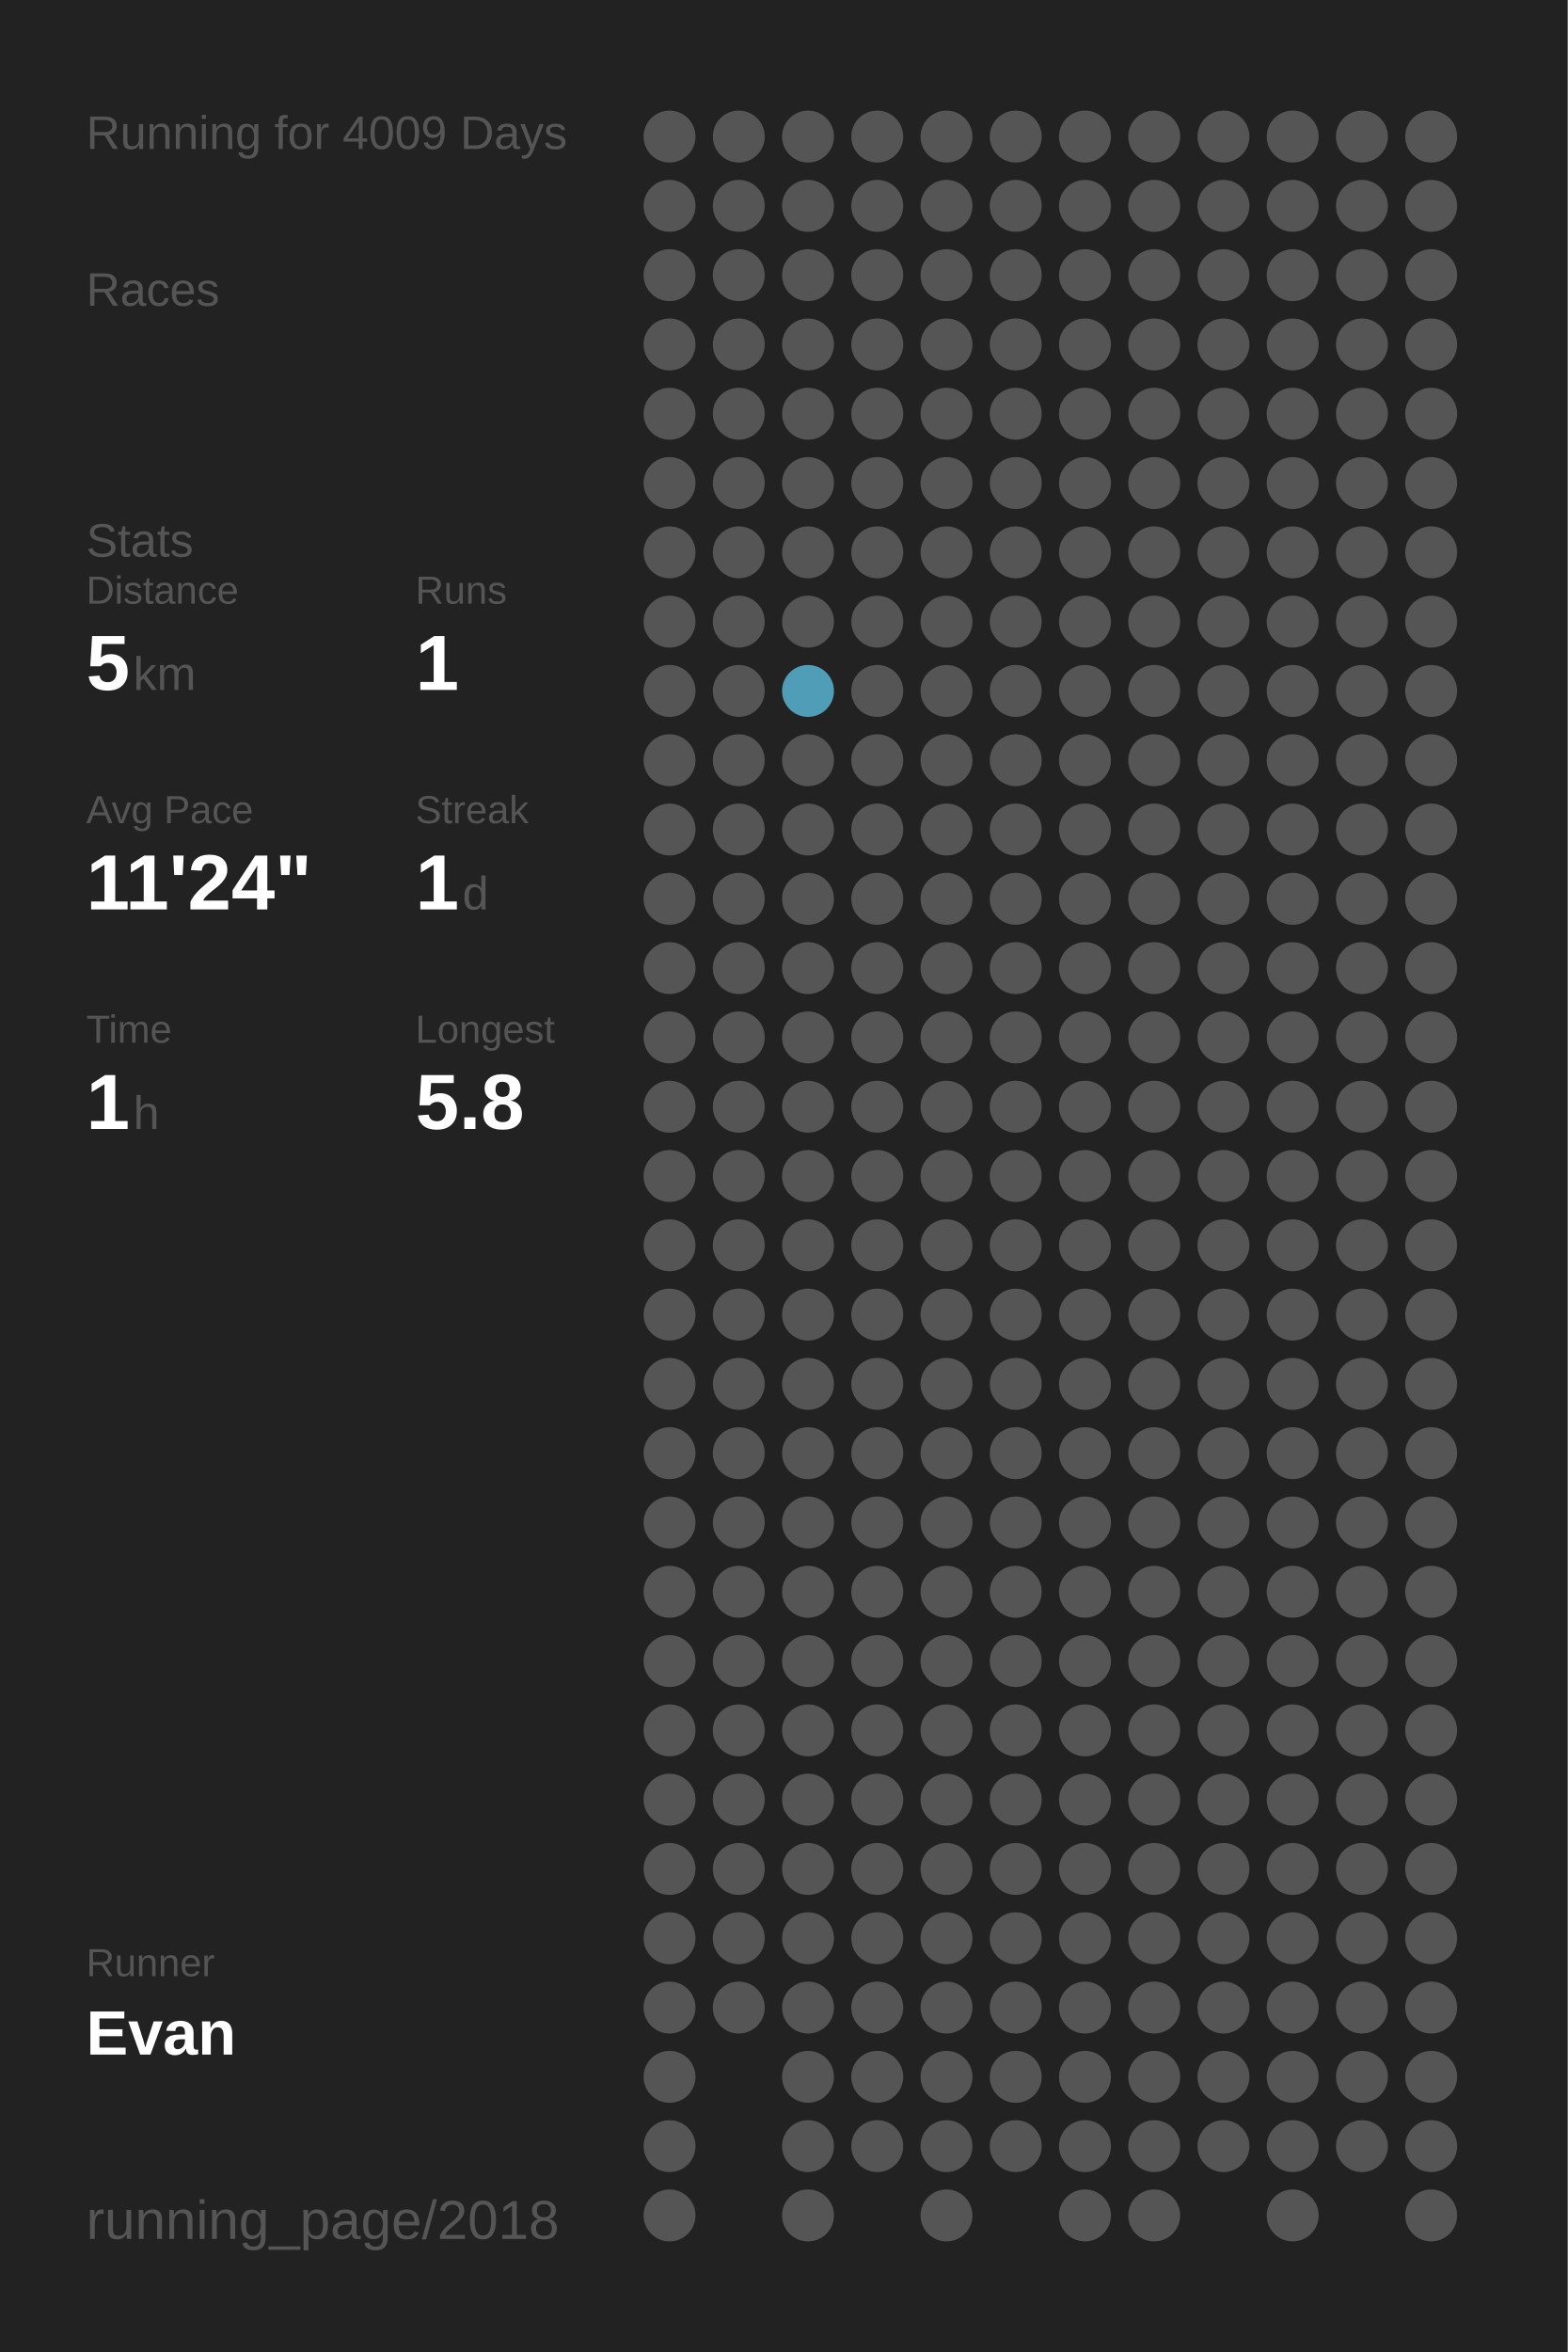
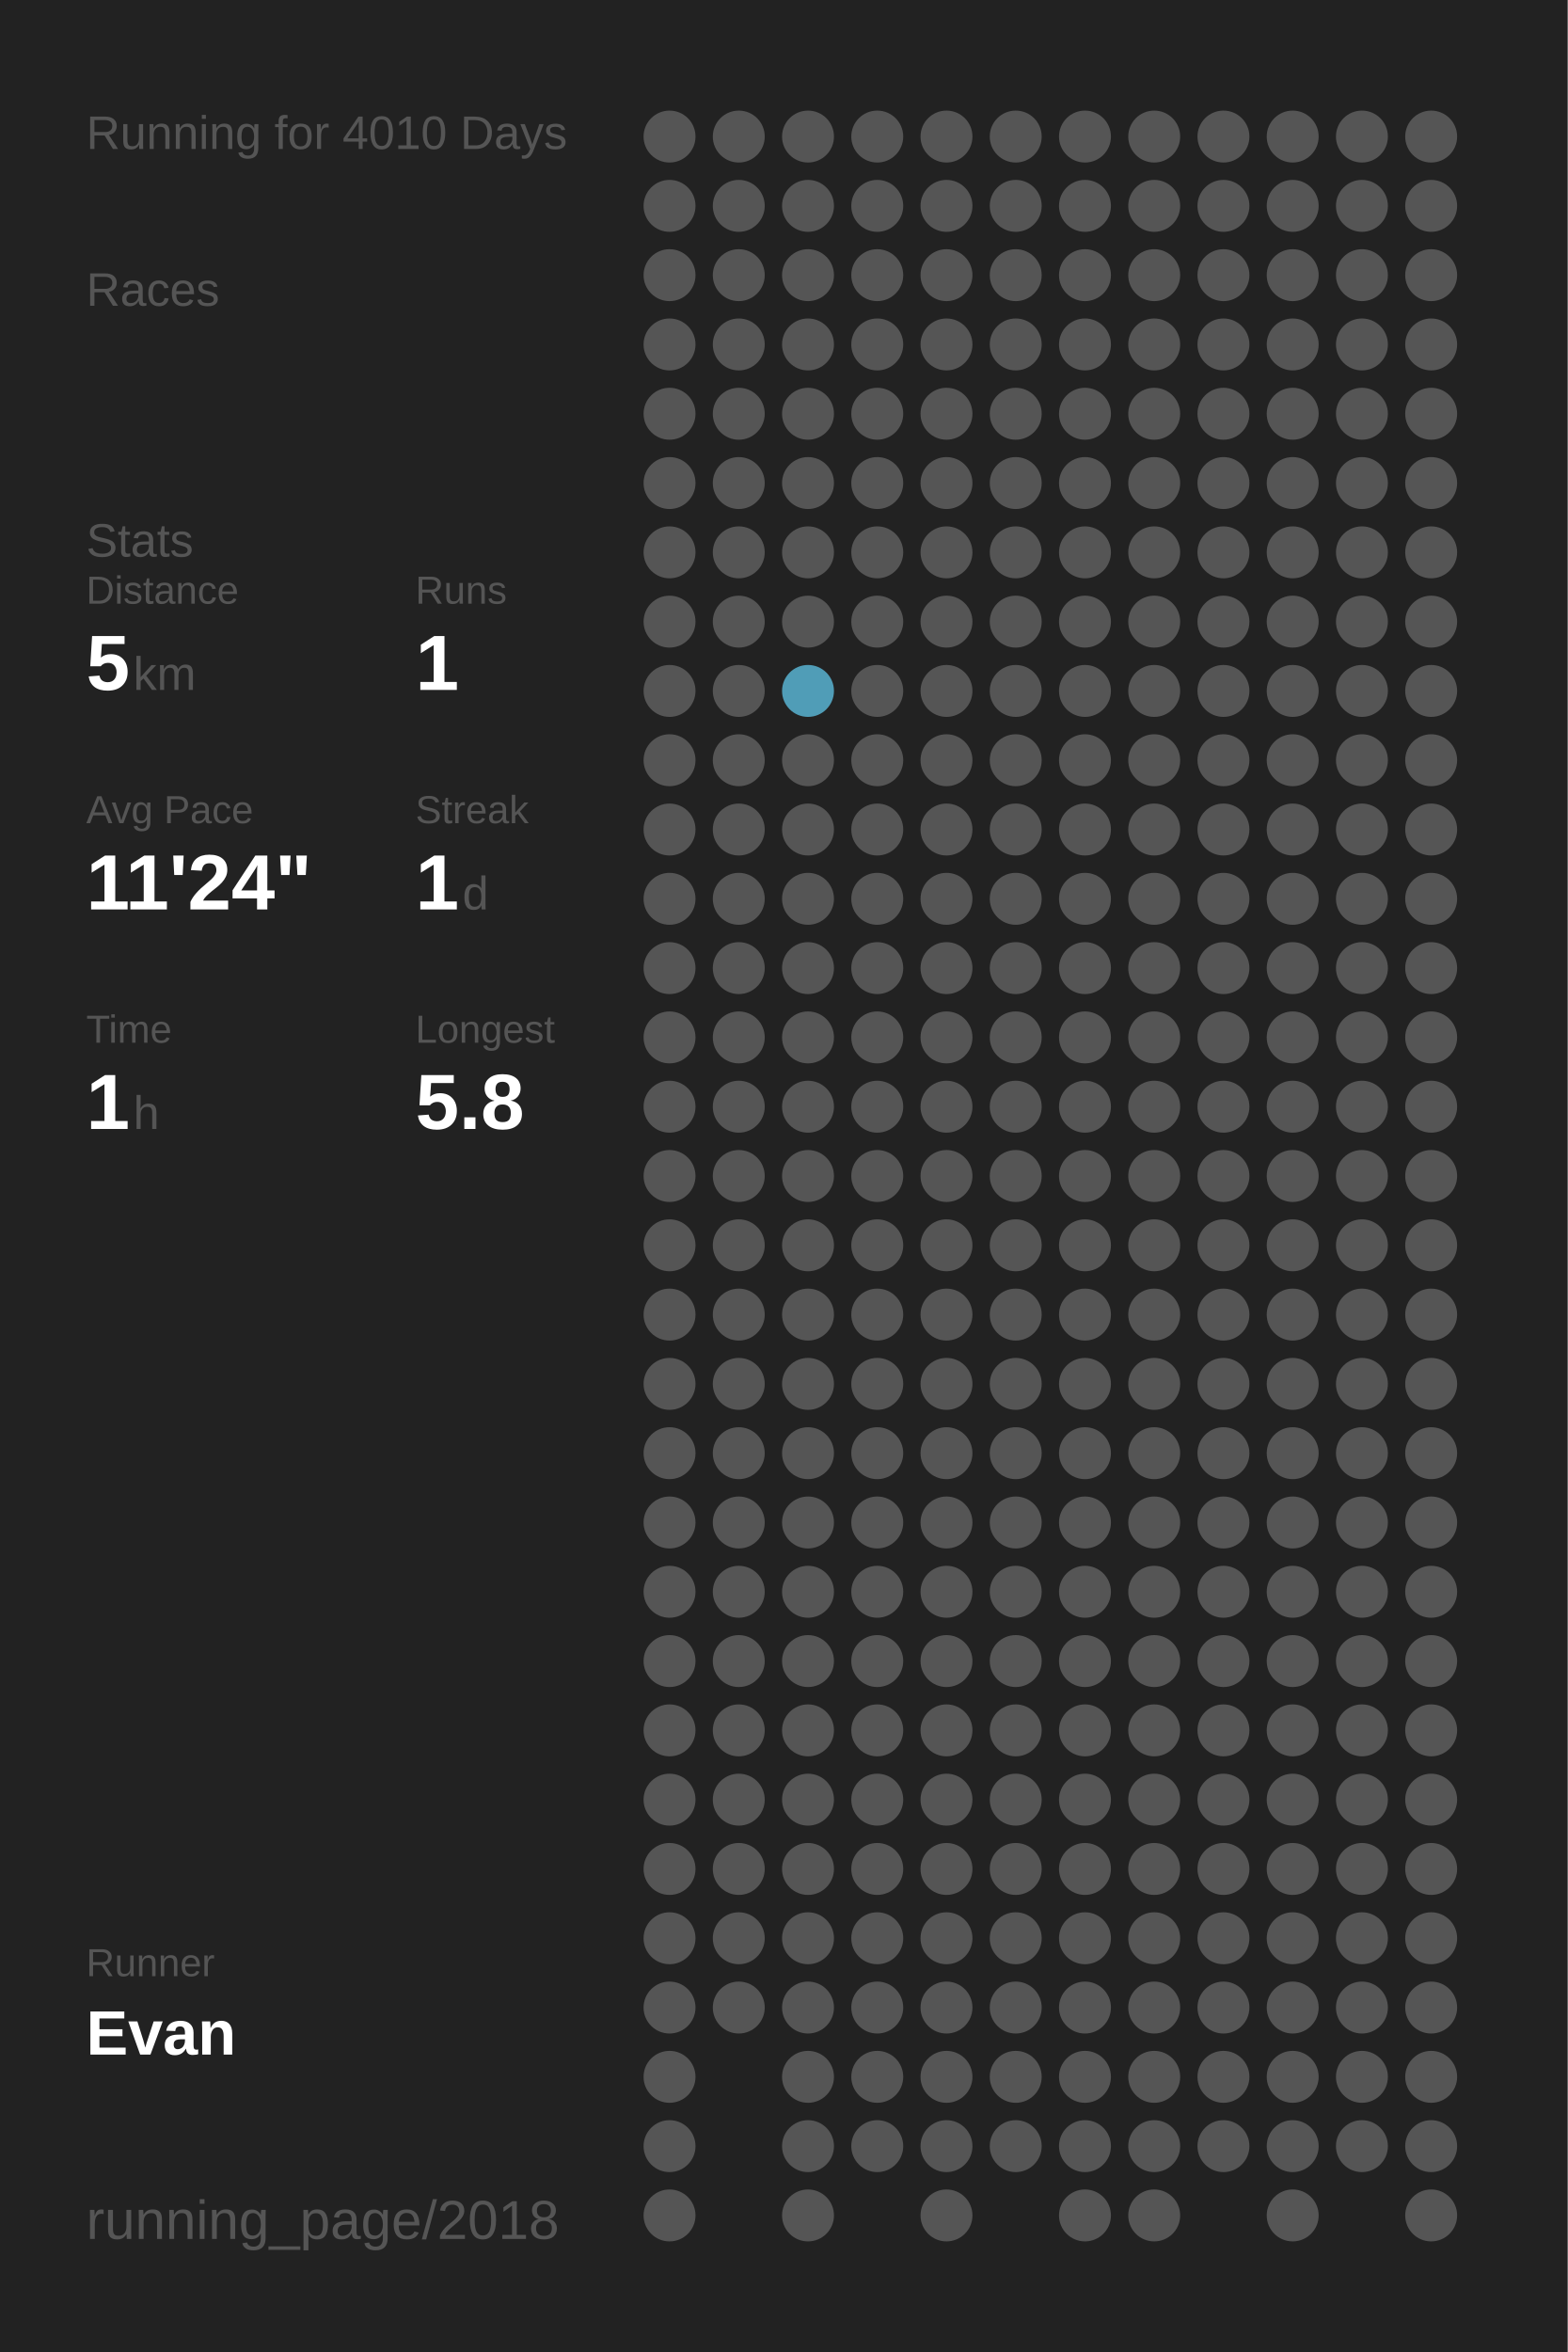
<svg xmlns="http://www.w3.org/2000/svg" baseProfile="full" height="300mm" version="1.1" viewBox="0,0,200,300" width="200mm">
  <defs />
  <rect fill="#222222" height="300" width="200" x="0" y="0" />
-   <text fill="#555555" style="font-size:6px; font-family:Arial;" x="11" y="19">Running for 4009 Days</text>
+   <text fill="#555555" style="font-size:6px; font-family:Arial;" x="11" y="19">Running for 4010 Days</text>
  <text fill="#555555" style="font-size:6px; font-family:Arial;" x="11" y="39">Races</text>
  <text fill="#555555" style="font-size:6px; font-family:Arial;" x="11" y="71">Stats</text>
  <text fill="#555555" style="font-size:5px; font-family:Arial;" x="11" y="77">Distance</text>
  <text fill="#FFFFFF" style="font-size:10px; font-family:Arial; font-weight:bold;" x="11" y="88">5</text>
  <text fill="#555555" style="font-size:6px; font-family:Arial;" x="17" y="88">km</text>
  <text fill="#555555" style="font-size:5px; font-family:Arial;" x="53" y="77">Runs</text>
  <text fill="#FFFFFF" style="font-size:10px; font-family:Arial; font-weight:bold;" x="53" y="88">1</text>
  <text fill="#555555" style="font-size:5px; font-family:Arial;" x="11" y="105">Avg Pace</text>
  <text fill="#FFFFFF" style="font-size:10px; font-family:Arial; font-weight:bold;" x="11" y="116">11'24"</text>
  <text fill="#555555" style="font-size:5px; font-family:Arial;" x="53" y="105">Streak</text>
  <text fill="#FFFFFF" style="font-size:10px; font-family:Arial; font-weight:bold;" x="53" y="116">1</text>
  <text fill="#555555" style="font-size:6px; font-family:Arial;" x="59" y="116">d</text>
  <text fill="#555555" style="font-size:5px; font-family:Arial;" x="11" y="133">Time</text>
  <text fill="#FFFFFF" style="font-size:10px; font-family:Arial; font-weight:bold;" x="11" y="144">1</text>
  <text fill="#555555" style="font-size:6px; font-family:Arial;" x="17" y="144">h</text>
  <text fill="#555555" style="font-size:5px; font-family:Arial;" x="53" y="133">Longest</text>
  <text fill="#FFFFFF" style="font-size:10px; font-family:Arial; font-weight:bold;" x="53" y="144">5.8</text>
  <text fill="#555555" style="font-size:5px; font-family:Arial;" x="11" y="252.065">Runner</text>
  <text fill="#FFFFFF" style="font-size:8px; font-family:Arial; font-weight:bold;" x="11" y="262.065">Evan</text>
  <text fill="#555555" style="font-size:7px; font-family:Arial;" x="11" y="285.581">running_page/2018</text>
  <circle cx="85.417" cy="17.419" fill="#555555" r="3.312" />
  <circle cx="85.417" cy="26.258" fill="#555555" r="3.312" />
  <circle cx="85.417" cy="35.097" fill="#555555" r="3.312" />
  <circle cx="85.417" cy="43.935" fill="#555555" r="3.312" />
  <circle cx="85.417" cy="52.774" fill="#555555" r="3.312" />
  <circle cx="85.417" cy="61.613" fill="#555555" r="3.312" />
  <circle cx="85.417" cy="70.452" fill="#555555" r="3.312" />
  <circle cx="85.417" cy="79.29" fill="#555555" r="3.312" />
  <circle cx="85.417" cy="88.129" fill="#555555" r="3.312" />
  <circle cx="85.417" cy="96.968" fill="#555555" r="3.312" />
  <circle cx="85.417" cy="105.806" fill="#555555" r="3.312" />
  <circle cx="85.417" cy="114.645" fill="#555555" r="3.312" />
  <circle cx="85.417" cy="123.484" fill="#555555" r="3.312" />
  <circle cx="85.417" cy="132.323" fill="#555555" r="3.312" />
  <circle cx="85.417" cy="141.161" fill="#555555" r="3.312" />
  <circle cx="85.417" cy="150" fill="#555555" r="3.312" />
  <circle cx="85.417" cy="158.839" fill="#555555" r="3.312" />
  <circle cx="85.417" cy="167.677" fill="#555555" r="3.312" />
  <circle cx="85.417" cy="176.516" fill="#555555" r="3.312" />
  <circle cx="85.417" cy="185.355" fill="#555555" r="3.312" />
  <circle cx="85.417" cy="194.194" fill="#555555" r="3.312" />
  <circle cx="85.417" cy="203.032" fill="#555555" r="3.312" />
  <circle cx="85.417" cy="211.871" fill="#555555" r="3.312" />
  <circle cx="85.417" cy="220.71" fill="#555555" r="3.312" />
  <circle cx="85.417" cy="229.548" fill="#555555" r="3.312" />
  <circle cx="85.417" cy="238.387" fill="#555555" r="3.312" />
  <circle cx="85.417" cy="247.226" fill="#555555" r="3.312" />
  <circle cx="85.417" cy="256.065" fill="#555555" r="3.312" />
  <circle cx="85.417" cy="264.903" fill="#555555" r="3.312" />
  <circle cx="85.417" cy="273.742" fill="#555555" r="3.312" />
  <circle cx="85.417" cy="282.581" fill="#555555" r="3.312" />
  <circle cx="94.25" cy="17.419" fill="#555555" r="3.312" />
  <circle cx="94.25" cy="26.258" fill="#555555" r="3.312" />
  <circle cx="94.25" cy="35.097" fill="#555555" r="3.312" />
  <circle cx="94.25" cy="43.935" fill="#555555" r="3.312" />
  <circle cx="94.25" cy="52.774" fill="#555555" r="3.312" />
  <circle cx="94.25" cy="61.613" fill="#555555" r="3.312" />
  <circle cx="94.25" cy="70.452" fill="#555555" r="3.312" />
  <circle cx="94.25" cy="79.29" fill="#555555" r="3.312" />
  <circle cx="94.25" cy="88.129" fill="#555555" r="3.312" />
  <circle cx="94.25" cy="96.968" fill="#555555" r="3.312" />
  <circle cx="94.25" cy="105.806" fill="#555555" r="3.312" />
  <circle cx="94.25" cy="114.645" fill="#555555" r="3.312" />
  <circle cx="94.25" cy="123.484" fill="#555555" r="3.312" />
  <circle cx="94.25" cy="132.323" fill="#555555" r="3.312" />
  <circle cx="94.25" cy="141.161" fill="#555555" r="3.312" />
  <circle cx="94.25" cy="150" fill="#555555" r="3.312" />
  <circle cx="94.25" cy="158.839" fill="#555555" r="3.312" />
  <circle cx="94.25" cy="167.677" fill="#555555" r="3.312" />
  <circle cx="94.25" cy="176.516" fill="#555555" r="3.312" />
  <circle cx="94.25" cy="185.355" fill="#555555" r="3.312" />
  <circle cx="94.25" cy="194.194" fill="#555555" r="3.312" />
  <circle cx="94.25" cy="203.032" fill="#555555" r="3.312" />
  <circle cx="94.25" cy="211.871" fill="#555555" r="3.312" />
  <circle cx="94.25" cy="220.71" fill="#555555" r="3.312" />
  <circle cx="94.25" cy="229.548" fill="#555555" r="3.312" />
  <circle cx="94.25" cy="238.387" fill="#555555" r="3.312" />
  <circle cx="94.25" cy="247.226" fill="#555555" r="3.312" />
  <circle cx="94.25" cy="256.065" fill="#555555" r="3.312" />
  <circle cx="103.083" cy="17.419" fill="#555555" r="3.312" />
  <circle cx="103.083" cy="26.258" fill="#555555" r="3.312" />
  <circle cx="103.083" cy="35.097" fill="#555555" r="3.312" />
  <circle cx="103.083" cy="43.935" fill="#555555" r="3.312" />
  <circle cx="103.083" cy="52.774" fill="#555555" r="3.312" />
  <circle cx="103.083" cy="61.613" fill="#555555" r="3.312" />
  <circle cx="103.083" cy="70.452" fill="#555555" r="3.312" />
  <circle cx="103.083" cy="79.29" fill="#555555" r="3.312" />
  <circle cx="103.083" cy="88.129" fill="#509db7" r="3.312" />
  <circle cx="103.083" cy="96.968" fill="#555555" r="3.312" />
  <circle cx="103.083" cy="105.806" fill="#555555" r="3.312" />
  <circle cx="103.083" cy="114.645" fill="#555555" r="3.312" />
  <circle cx="103.083" cy="123.484" fill="#555555" r="3.312" />
  <circle cx="103.083" cy="132.323" fill="#555555" r="3.312" />
  <circle cx="103.083" cy="141.161" fill="#555555" r="3.312" />
  <circle cx="103.083" cy="150" fill="#555555" r="3.312" />
  <circle cx="103.083" cy="158.839" fill="#555555" r="3.312" />
  <circle cx="103.083" cy="167.677" fill="#555555" r="3.312" />
  <circle cx="103.083" cy="176.516" fill="#555555" r="3.312" />
  <circle cx="103.083" cy="185.355" fill="#555555" r="3.312" />
  <circle cx="103.083" cy="194.194" fill="#555555" r="3.312" />
  <circle cx="103.083" cy="203.032" fill="#555555" r="3.312" />
  <circle cx="103.083" cy="211.871" fill="#555555" r="3.312" />
  <circle cx="103.083" cy="220.71" fill="#555555" r="3.312" />
  <circle cx="103.083" cy="229.548" fill="#555555" r="3.312" />
  <circle cx="103.083" cy="238.387" fill="#555555" r="3.312" />
  <circle cx="103.083" cy="247.226" fill="#555555" r="3.312" />
  <circle cx="103.083" cy="256.065" fill="#555555" r="3.312" />
  <circle cx="103.083" cy="264.903" fill="#555555" r="3.312" />
  <circle cx="103.083" cy="273.742" fill="#555555" r="3.312" />
  <circle cx="103.083" cy="282.581" fill="#555555" r="3.312" />
  <circle cx="111.917" cy="17.419" fill="#555555" r="3.312" />
  <circle cx="111.917" cy="26.258" fill="#555555" r="3.312" />
  <circle cx="111.917" cy="35.097" fill="#555555" r="3.312" />
  <circle cx="111.917" cy="43.935" fill="#555555" r="3.312" />
  <circle cx="111.917" cy="52.774" fill="#555555" r="3.312" />
  <circle cx="111.917" cy="61.613" fill="#555555" r="3.312" />
  <circle cx="111.917" cy="70.452" fill="#555555" r="3.312" />
  <circle cx="111.917" cy="79.29" fill="#555555" r="3.312" />
  <circle cx="111.917" cy="88.129" fill="#555555" r="3.312" />
  <circle cx="111.917" cy="96.968" fill="#555555" r="3.312" />
  <circle cx="111.917" cy="105.806" fill="#555555" r="3.312" />
  <circle cx="111.917" cy="114.645" fill="#555555" r="3.312" />
  <circle cx="111.917" cy="123.484" fill="#555555" r="3.312" />
  <circle cx="111.917" cy="132.323" fill="#555555" r="3.312" />
  <circle cx="111.917" cy="141.161" fill="#555555" r="3.312" />
  <circle cx="111.917" cy="150" fill="#555555" r="3.312" />
  <circle cx="111.917" cy="158.839" fill="#555555" r="3.312" />
  <circle cx="111.917" cy="167.677" fill="#555555" r="3.312" />
  <circle cx="111.917" cy="176.516" fill="#555555" r="3.312" />
  <circle cx="111.917" cy="185.355" fill="#555555" r="3.312" />
  <circle cx="111.917" cy="194.194" fill="#555555" r="3.312" />
  <circle cx="111.917" cy="203.032" fill="#555555" r="3.312" />
  <circle cx="111.917" cy="211.871" fill="#555555" r="3.312" />
  <circle cx="111.917" cy="220.71" fill="#555555" r="3.312" />
  <circle cx="111.917" cy="229.548" fill="#555555" r="3.312" />
  <circle cx="111.917" cy="238.387" fill="#555555" r="3.312" />
  <circle cx="111.917" cy="247.226" fill="#555555" r="3.312" />
  <circle cx="111.917" cy="256.065" fill="#555555" r="3.312" />
  <circle cx="111.917" cy="264.903" fill="#555555" r="3.312" />
  <circle cx="111.917" cy="273.742" fill="#555555" r="3.312" />
  <circle cx="120.75" cy="17.419" fill="#555555" r="3.312" />
  <circle cx="120.75" cy="26.258" fill="#555555" r="3.312" />
  <circle cx="120.75" cy="35.097" fill="#555555" r="3.312" />
  <circle cx="120.75" cy="43.935" fill="#555555" r="3.312" />
  <circle cx="120.75" cy="52.774" fill="#555555" r="3.312" />
  <circle cx="120.75" cy="61.613" fill="#555555" r="3.312" />
  <circle cx="120.75" cy="70.452" fill="#555555" r="3.312" />
  <circle cx="120.75" cy="79.29" fill="#555555" r="3.312" />
  <circle cx="120.75" cy="88.129" fill="#555555" r="3.312" />
  <circle cx="120.75" cy="96.968" fill="#555555" r="3.312" />
  <circle cx="120.75" cy="105.806" fill="#555555" r="3.312" />
  <circle cx="120.75" cy="114.645" fill="#555555" r="3.312" />
  <circle cx="120.75" cy="123.484" fill="#555555" r="3.312" />
  <circle cx="120.75" cy="132.323" fill="#555555" r="3.312" />
  <circle cx="120.75" cy="141.161" fill="#555555" r="3.312" />
  <circle cx="120.75" cy="150" fill="#555555" r="3.312" />
  <circle cx="120.75" cy="158.839" fill="#555555" r="3.312" />
  <circle cx="120.75" cy="167.677" fill="#555555" r="3.312" />
  <circle cx="120.75" cy="176.516" fill="#555555" r="3.312" />
  <circle cx="120.75" cy="185.355" fill="#555555" r="3.312" />
  <circle cx="120.75" cy="194.194" fill="#555555" r="3.312" />
  <circle cx="120.75" cy="203.032" fill="#555555" r="3.312" />
  <circle cx="120.75" cy="211.871" fill="#555555" r="3.312" />
  <circle cx="120.75" cy="220.71" fill="#555555" r="3.312" />
  <circle cx="120.75" cy="229.548" fill="#555555" r="3.312" />
  <circle cx="120.75" cy="238.387" fill="#555555" r="3.312" />
  <circle cx="120.75" cy="247.226" fill="#555555" r="3.312" />
  <circle cx="120.75" cy="256.065" fill="#555555" r="3.312" />
  <circle cx="120.75" cy="264.903" fill="#555555" r="3.312" />
  <circle cx="120.75" cy="273.742" fill="#555555" r="3.312" />
  <circle cx="120.75" cy="282.581" fill="#555555" r="3.312" />
  <circle cx="129.583" cy="17.419" fill="#555555" r="3.312" />
  <circle cx="129.583" cy="26.258" fill="#555555" r="3.312" />
  <circle cx="129.583" cy="35.097" fill="#555555" r="3.312" />
  <circle cx="129.583" cy="43.935" fill="#555555" r="3.312" />
  <circle cx="129.583" cy="52.774" fill="#555555" r="3.312" />
  <circle cx="129.583" cy="61.613" fill="#555555" r="3.312" />
  <circle cx="129.583" cy="70.452" fill="#555555" r="3.312" />
  <circle cx="129.583" cy="79.29" fill="#555555" r="3.312" />
  <circle cx="129.583" cy="88.129" fill="#555555" r="3.312" />
  <circle cx="129.583" cy="96.968" fill="#555555" r="3.312" />
  <circle cx="129.583" cy="105.806" fill="#555555" r="3.312" />
  <circle cx="129.583" cy="114.645" fill="#555555" r="3.312" />
  <circle cx="129.583" cy="123.484" fill="#555555" r="3.312" />
  <circle cx="129.583" cy="132.323" fill="#555555" r="3.312" />
  <circle cx="129.583" cy="141.161" fill="#555555" r="3.312" />
  <circle cx="129.583" cy="150" fill="#555555" r="3.312" />
  <circle cx="129.583" cy="158.839" fill="#555555" r="3.312" />
  <circle cx="129.583" cy="167.677" fill="#555555" r="3.312" />
  <circle cx="129.583" cy="176.516" fill="#555555" r="3.312" />
  <circle cx="129.583" cy="185.355" fill="#555555" r="3.312" />
  <circle cx="129.583" cy="194.194" fill="#555555" r="3.312" />
  <circle cx="129.583" cy="203.032" fill="#555555" r="3.312" />
  <circle cx="129.583" cy="211.871" fill="#555555" r="3.312" />
  <circle cx="129.583" cy="220.71" fill="#555555" r="3.312" />
  <circle cx="129.583" cy="229.548" fill="#555555" r="3.312" />
  <circle cx="129.583" cy="238.387" fill="#555555" r="3.312" />
  <circle cx="129.583" cy="247.226" fill="#555555" r="3.312" />
  <circle cx="129.583" cy="256.065" fill="#555555" r="3.312" />
  <circle cx="129.583" cy="264.903" fill="#555555" r="3.312" />
  <circle cx="129.583" cy="273.742" fill="#555555" r="3.312" />
  <circle cx="138.417" cy="17.419" fill="#555555" r="3.312" />
  <circle cx="138.417" cy="26.258" fill="#555555" r="3.312" />
  <circle cx="138.417" cy="35.097" fill="#555555" r="3.312" />
  <circle cx="138.417" cy="43.935" fill="#555555" r="3.312" />
  <circle cx="138.417" cy="52.774" fill="#555555" r="3.312" />
  <circle cx="138.417" cy="61.613" fill="#555555" r="3.312" />
  <circle cx="138.417" cy="70.452" fill="#555555" r="3.312" />
  <circle cx="138.417" cy="79.29" fill="#555555" r="3.312" />
  <circle cx="138.417" cy="88.129" fill="#555555" r="3.312" />
  <circle cx="138.417" cy="96.968" fill="#555555" r="3.312" />
  <circle cx="138.417" cy="105.806" fill="#555555" r="3.312" />
  <circle cx="138.417" cy="114.645" fill="#555555" r="3.312" />
  <circle cx="138.417" cy="123.484" fill="#555555" r="3.312" />
  <circle cx="138.417" cy="132.323" fill="#555555" r="3.312" />
  <circle cx="138.417" cy="141.161" fill="#555555" r="3.312" />
  <circle cx="138.417" cy="150" fill="#555555" r="3.312" />
  <circle cx="138.417" cy="158.839" fill="#555555" r="3.312" />
  <circle cx="138.417" cy="167.677" fill="#555555" r="3.312" />
  <circle cx="138.417" cy="176.516" fill="#555555" r="3.312" />
  <circle cx="138.417" cy="185.355" fill="#555555" r="3.312" />
  <circle cx="138.417" cy="194.194" fill="#555555" r="3.312" />
  <circle cx="138.417" cy="203.032" fill="#555555" r="3.312" />
  <circle cx="138.417" cy="211.871" fill="#555555" r="3.312" />
  <circle cx="138.417" cy="220.71" fill="#555555" r="3.312" />
  <circle cx="138.417" cy="229.548" fill="#555555" r="3.312" />
  <circle cx="138.417" cy="238.387" fill="#555555" r="3.312" />
  <circle cx="138.417" cy="247.226" fill="#555555" r="3.312" />
  <circle cx="138.417" cy="256.065" fill="#555555" r="3.312" />
  <circle cx="138.417" cy="264.903" fill="#555555" r="3.312" />
  <circle cx="138.417" cy="273.742" fill="#555555" r="3.312" />
  <circle cx="138.417" cy="282.581" fill="#555555" r="3.312" />
  <circle cx="147.25" cy="17.419" fill="#555555" r="3.312" />
  <circle cx="147.25" cy="26.258" fill="#555555" r="3.312" />
  <circle cx="147.25" cy="35.097" fill="#555555" r="3.312" />
  <circle cx="147.25" cy="43.935" fill="#555555" r="3.312" />
  <circle cx="147.25" cy="52.774" fill="#555555" r="3.312" />
  <circle cx="147.25" cy="61.613" fill="#555555" r="3.312" />
  <circle cx="147.25" cy="70.452" fill="#555555" r="3.312" />
  <circle cx="147.25" cy="79.29" fill="#555555" r="3.312" />
  <circle cx="147.25" cy="88.129" fill="#555555" r="3.312" />
  <circle cx="147.25" cy="96.968" fill="#555555" r="3.312" />
  <circle cx="147.25" cy="105.806" fill="#555555" r="3.312" />
  <circle cx="147.25" cy="114.645" fill="#555555" r="3.312" />
  <circle cx="147.25" cy="123.484" fill="#555555" r="3.312" />
  <circle cx="147.25" cy="132.323" fill="#555555" r="3.312" />
  <circle cx="147.25" cy="141.161" fill="#555555" r="3.312" />
  <circle cx="147.25" cy="150" fill="#555555" r="3.312" />
  <circle cx="147.25" cy="158.839" fill="#555555" r="3.312" />
  <circle cx="147.25" cy="167.677" fill="#555555" r="3.312" />
  <circle cx="147.25" cy="176.516" fill="#555555" r="3.312" />
  <circle cx="147.25" cy="185.355" fill="#555555" r="3.312" />
  <circle cx="147.25" cy="194.194" fill="#555555" r="3.312" />
  <circle cx="147.25" cy="203.032" fill="#555555" r="3.312" />
  <circle cx="147.25" cy="211.871" fill="#555555" r="3.312" />
  <circle cx="147.25" cy="220.71" fill="#555555" r="3.312" />
  <circle cx="147.25" cy="229.548" fill="#555555" r="3.312" />
  <circle cx="147.25" cy="238.387" fill="#555555" r="3.312" />
  <circle cx="147.25" cy="247.226" fill="#555555" r="3.312" />
  <circle cx="147.25" cy="256.065" fill="#555555" r="3.312" />
  <circle cx="147.25" cy="264.903" fill="#555555" r="3.312" />
  <circle cx="147.25" cy="273.742" fill="#555555" r="3.312" />
  <circle cx="147.25" cy="282.581" fill="#555555" r="3.312" />
  <circle cx="156.083" cy="17.419" fill="#555555" r="3.312" />
  <circle cx="156.083" cy="26.258" fill="#555555" r="3.312" />
  <circle cx="156.083" cy="35.097" fill="#555555" r="3.312" />
  <circle cx="156.083" cy="43.935" fill="#555555" r="3.312" />
  <circle cx="156.083" cy="52.774" fill="#555555" r="3.312" />
  <circle cx="156.083" cy="61.613" fill="#555555" r="3.312" />
  <circle cx="156.083" cy="70.452" fill="#555555" r="3.312" />
  <circle cx="156.083" cy="79.29" fill="#555555" r="3.312" />
  <circle cx="156.083" cy="88.129" fill="#555555" r="3.312" />
  <circle cx="156.083" cy="96.968" fill="#555555" r="3.312" />
  <circle cx="156.083" cy="105.806" fill="#555555" r="3.312" />
  <circle cx="156.083" cy="114.645" fill="#555555" r="3.312" />
  <circle cx="156.083" cy="123.484" fill="#555555" r="3.312" />
  <circle cx="156.083" cy="132.323" fill="#555555" r="3.312" />
  <circle cx="156.083" cy="141.161" fill="#555555" r="3.312" />
  <circle cx="156.083" cy="150" fill="#555555" r="3.312" />
  <circle cx="156.083" cy="158.839" fill="#555555" r="3.312" />
  <circle cx="156.083" cy="167.677" fill="#555555" r="3.312" />
  <circle cx="156.083" cy="176.516" fill="#555555" r="3.312" />
  <circle cx="156.083" cy="185.355" fill="#555555" r="3.312" />
  <circle cx="156.083" cy="194.194" fill="#555555" r="3.312" />
  <circle cx="156.083" cy="203.032" fill="#555555" r="3.312" />
  <circle cx="156.083" cy="211.871" fill="#555555" r="3.312" />
  <circle cx="156.083" cy="220.71" fill="#555555" r="3.312" />
  <circle cx="156.083" cy="229.548" fill="#555555" r="3.312" />
  <circle cx="156.083" cy="238.387" fill="#555555" r="3.312" />
  <circle cx="156.083" cy="247.226" fill="#555555" r="3.312" />
  <circle cx="156.083" cy="256.065" fill="#555555" r="3.312" />
  <circle cx="156.083" cy="264.903" fill="#555555" r="3.312" />
  <circle cx="156.083" cy="273.742" fill="#555555" r="3.312" />
  <circle cx="164.917" cy="17.419" fill="#555555" r="3.312" />
  <circle cx="164.917" cy="26.258" fill="#555555" r="3.312" />
  <circle cx="164.917" cy="35.097" fill="#555555" r="3.312" />
  <circle cx="164.917" cy="43.935" fill="#555555" r="3.312" />
  <circle cx="164.917" cy="52.774" fill="#555555" r="3.312" />
  <circle cx="164.917" cy="61.613" fill="#555555" r="3.312" />
  <circle cx="164.917" cy="70.452" fill="#555555" r="3.312" />
  <circle cx="164.917" cy="79.29" fill="#555555" r="3.312" />
  <circle cx="164.917" cy="88.129" fill="#555555" r="3.312" />
  <circle cx="164.917" cy="96.968" fill="#555555" r="3.312" />
  <circle cx="164.917" cy="105.806" fill="#555555" r="3.312" />
  <circle cx="164.917" cy="114.645" fill="#555555" r="3.312" />
  <circle cx="164.917" cy="123.484" fill="#555555" r="3.312" />
  <circle cx="164.917" cy="132.323" fill="#555555" r="3.312" />
  <circle cx="164.917" cy="141.161" fill="#555555" r="3.312" />
  <circle cx="164.917" cy="150" fill="#555555" r="3.312" />
  <circle cx="164.917" cy="158.839" fill="#555555" r="3.312" />
  <circle cx="164.917" cy="167.677" fill="#555555" r="3.312" />
  <circle cx="164.917" cy="176.516" fill="#555555" r="3.312" />
  <circle cx="164.917" cy="185.355" fill="#555555" r="3.312" />
  <circle cx="164.917" cy="194.194" fill="#555555" r="3.312" />
  <circle cx="164.917" cy="203.032" fill="#555555" r="3.312" />
  <circle cx="164.917" cy="211.871" fill="#555555" r="3.312" />
  <circle cx="164.917" cy="220.71" fill="#555555" r="3.312" />
  <circle cx="164.917" cy="229.548" fill="#555555" r="3.312" />
  <circle cx="164.917" cy="238.387" fill="#555555" r="3.312" />
  <circle cx="164.917" cy="247.226" fill="#555555" r="3.312" />
  <circle cx="164.917" cy="256.065" fill="#555555" r="3.312" />
  <circle cx="164.917" cy="264.903" fill="#555555" r="3.312" />
  <circle cx="164.917" cy="273.742" fill="#555555" r="3.312" />
  <circle cx="164.917" cy="282.581" fill="#555555" r="3.312" />
  <circle cx="173.75" cy="17.419" fill="#555555" r="3.312" />
  <circle cx="173.75" cy="26.258" fill="#555555" r="3.312" />
  <circle cx="173.75" cy="35.097" fill="#555555" r="3.312" />
  <circle cx="173.75" cy="43.935" fill="#555555" r="3.312" />
  <circle cx="173.75" cy="52.774" fill="#555555" r="3.312" />
  <circle cx="173.75" cy="61.613" fill="#555555" r="3.312" />
  <circle cx="173.75" cy="70.452" fill="#555555" r="3.312" />
  <circle cx="173.75" cy="79.29" fill="#555555" r="3.312" />
  <circle cx="173.75" cy="88.129" fill="#555555" r="3.312" />
  <circle cx="173.75" cy="96.968" fill="#555555" r="3.312" />
  <circle cx="173.75" cy="105.806" fill="#555555" r="3.312" />
  <circle cx="173.75" cy="114.645" fill="#555555" r="3.312" />
  <circle cx="173.75" cy="123.484" fill="#555555" r="3.312" />
  <circle cx="173.75" cy="132.323" fill="#555555" r="3.312" />
  <circle cx="173.75" cy="141.161" fill="#555555" r="3.312" />
  <circle cx="173.75" cy="150" fill="#555555" r="3.312" />
  <circle cx="173.75" cy="158.839" fill="#555555" r="3.312" />
  <circle cx="173.75" cy="167.677" fill="#555555" r="3.312" />
  <circle cx="173.75" cy="176.516" fill="#555555" r="3.312" />
  <circle cx="173.75" cy="185.355" fill="#555555" r="3.312" />
  <circle cx="173.75" cy="194.194" fill="#555555" r="3.312" />
  <circle cx="173.75" cy="203.032" fill="#555555" r="3.312" />
  <circle cx="173.75" cy="211.871" fill="#555555" r="3.312" />
  <circle cx="173.75" cy="220.71" fill="#555555" r="3.312" />
  <circle cx="173.75" cy="229.548" fill="#555555" r="3.312" />
  <circle cx="173.75" cy="238.387" fill="#555555" r="3.312" />
  <circle cx="173.75" cy="247.226" fill="#555555" r="3.312" />
  <circle cx="173.75" cy="256.065" fill="#555555" r="3.312" />
  <circle cx="173.75" cy="264.903" fill="#555555" r="3.312" />
  <circle cx="173.75" cy="273.742" fill="#555555" r="3.312" />
  <circle cx="182.583" cy="17.419" fill="#555555" r="3.312" />
  <circle cx="182.583" cy="26.258" fill="#555555" r="3.312" />
  <circle cx="182.583" cy="35.097" fill="#555555" r="3.312" />
  <circle cx="182.583" cy="43.935" fill="#555555" r="3.312" />
  <circle cx="182.583" cy="52.774" fill="#555555" r="3.312" />
  <circle cx="182.583" cy="61.613" fill="#555555" r="3.312" />
  <circle cx="182.583" cy="70.452" fill="#555555" r="3.312" />
  <circle cx="182.583" cy="79.29" fill="#555555" r="3.312" />
  <circle cx="182.583" cy="88.129" fill="#555555" r="3.312" />
  <circle cx="182.583" cy="96.968" fill="#555555" r="3.312" />
  <circle cx="182.583" cy="105.806" fill="#555555" r="3.312" />
  <circle cx="182.583" cy="114.645" fill="#555555" r="3.312" />
  <circle cx="182.583" cy="123.484" fill="#555555" r="3.312" />
  <circle cx="182.583" cy="132.323" fill="#555555" r="3.312" />
  <circle cx="182.583" cy="141.161" fill="#555555" r="3.312" />
  <circle cx="182.583" cy="150" fill="#555555" r="3.312" />
  <circle cx="182.583" cy="158.839" fill="#555555" r="3.312" />
  <circle cx="182.583" cy="167.677" fill="#555555" r="3.312" />
  <circle cx="182.583" cy="176.516" fill="#555555" r="3.312" />
  <circle cx="182.583" cy="185.355" fill="#555555" r="3.312" />
  <circle cx="182.583" cy="194.194" fill="#555555" r="3.312" />
  <circle cx="182.583" cy="203.032" fill="#555555" r="3.312" />
  <circle cx="182.583" cy="211.871" fill="#555555" r="3.312" />
  <circle cx="182.583" cy="220.71" fill="#555555" r="3.312" />
  <circle cx="182.583" cy="229.548" fill="#555555" r="3.312" />
  <circle cx="182.583" cy="238.387" fill="#555555" r="3.312" />
  <circle cx="182.583" cy="247.226" fill="#555555" r="3.312" />
  <circle cx="182.583" cy="256.065" fill="#555555" r="3.312" />
  <circle cx="182.583" cy="264.903" fill="#555555" r="3.312" />
  <circle cx="182.583" cy="273.742" fill="#555555" r="3.312" />
  <circle cx="182.583" cy="282.581" fill="#555555" r="3.312" />
</svg>
